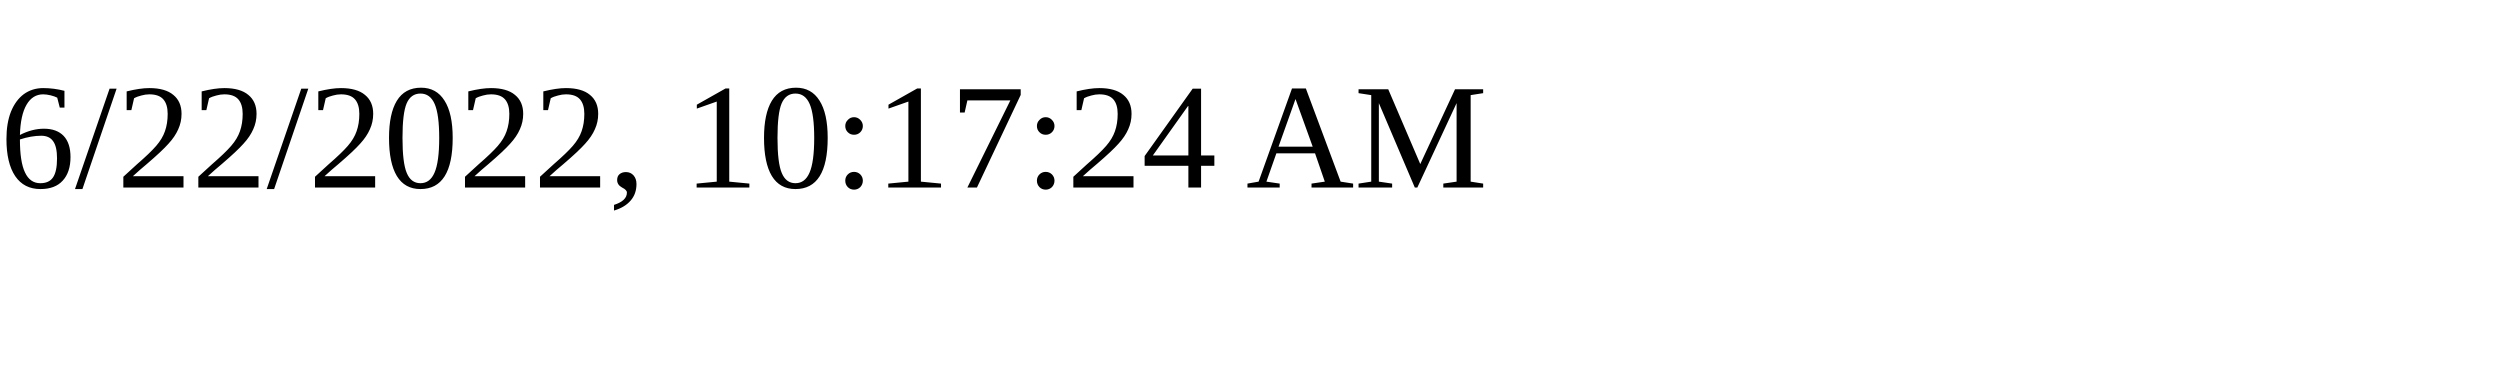
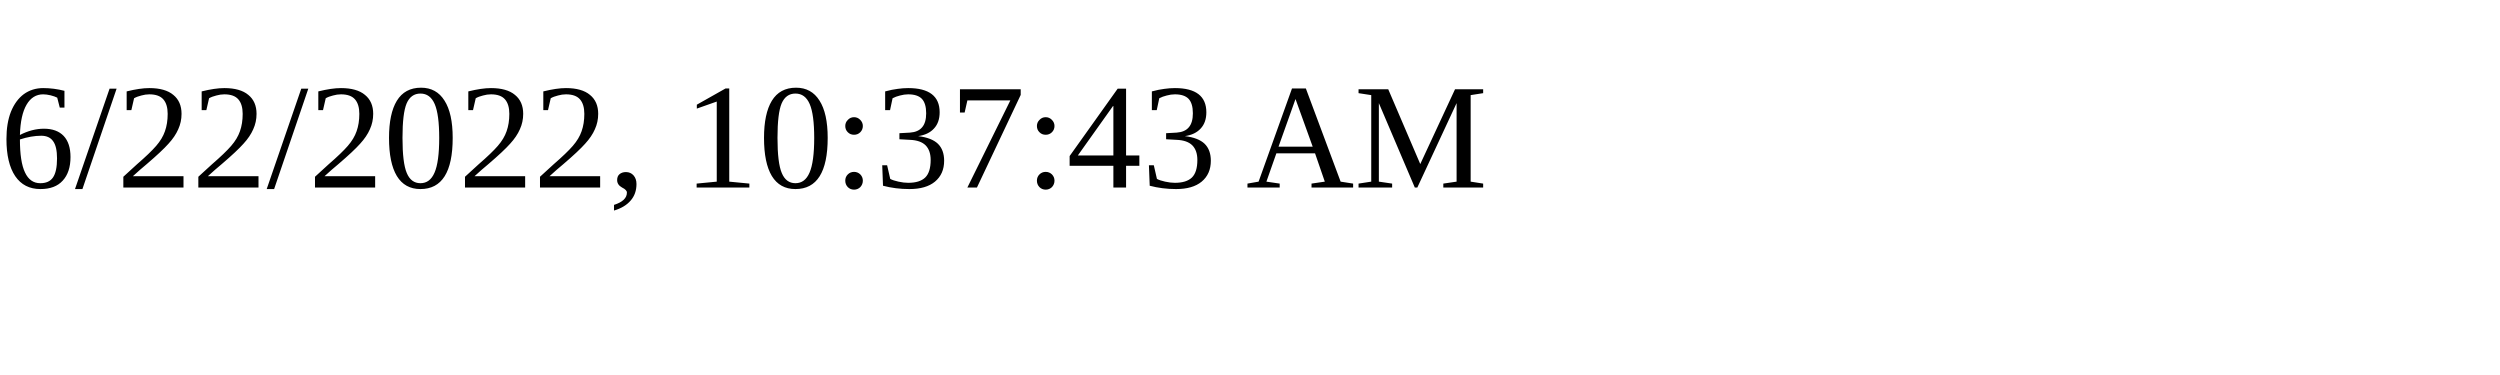
<svg xmlns="http://www.w3.org/2000/svg" height="30" width="200">
-   <text x="0" y="15">6/22/2022, 10:17:24 AM</text>
+   <text x="0" y="15">6/22/2022, 10:37:43 AM</text>
</svg>
